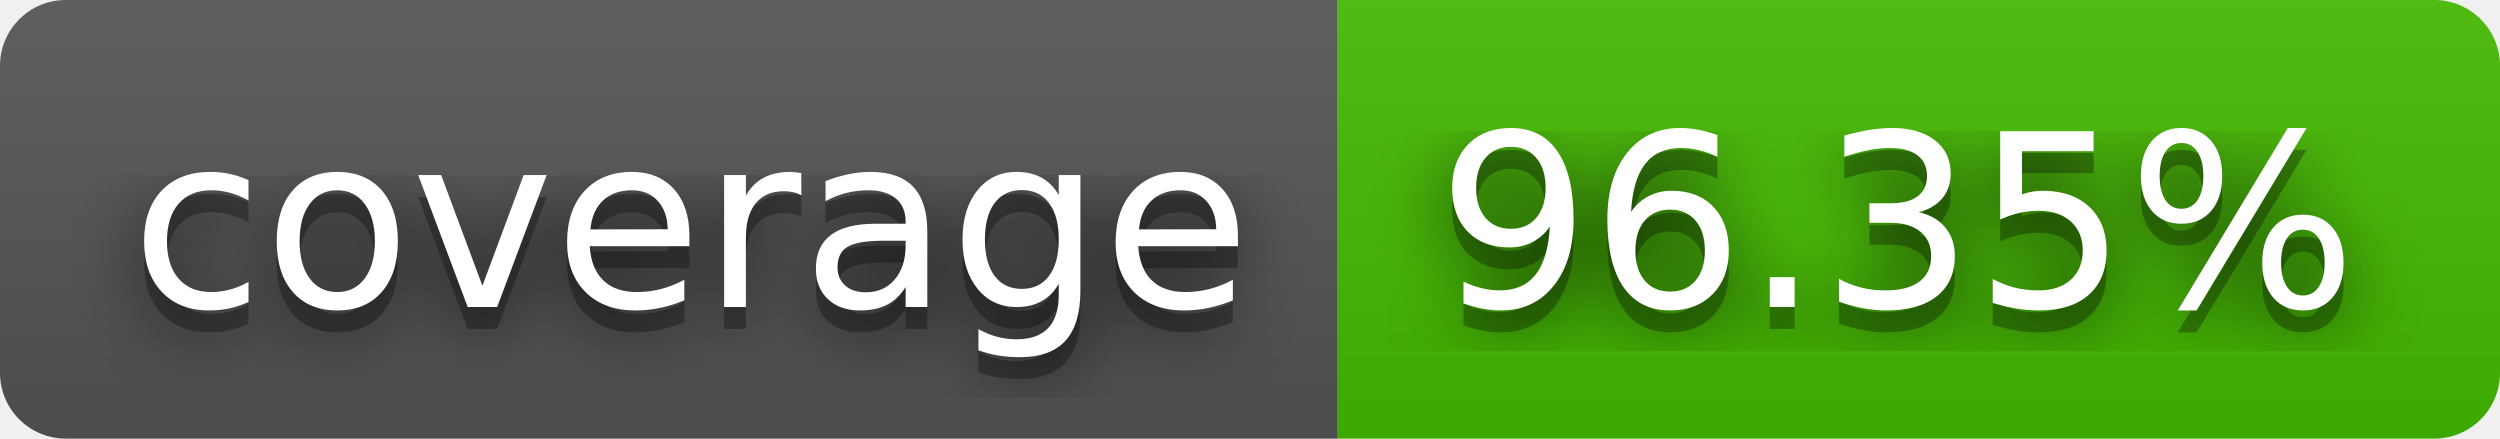
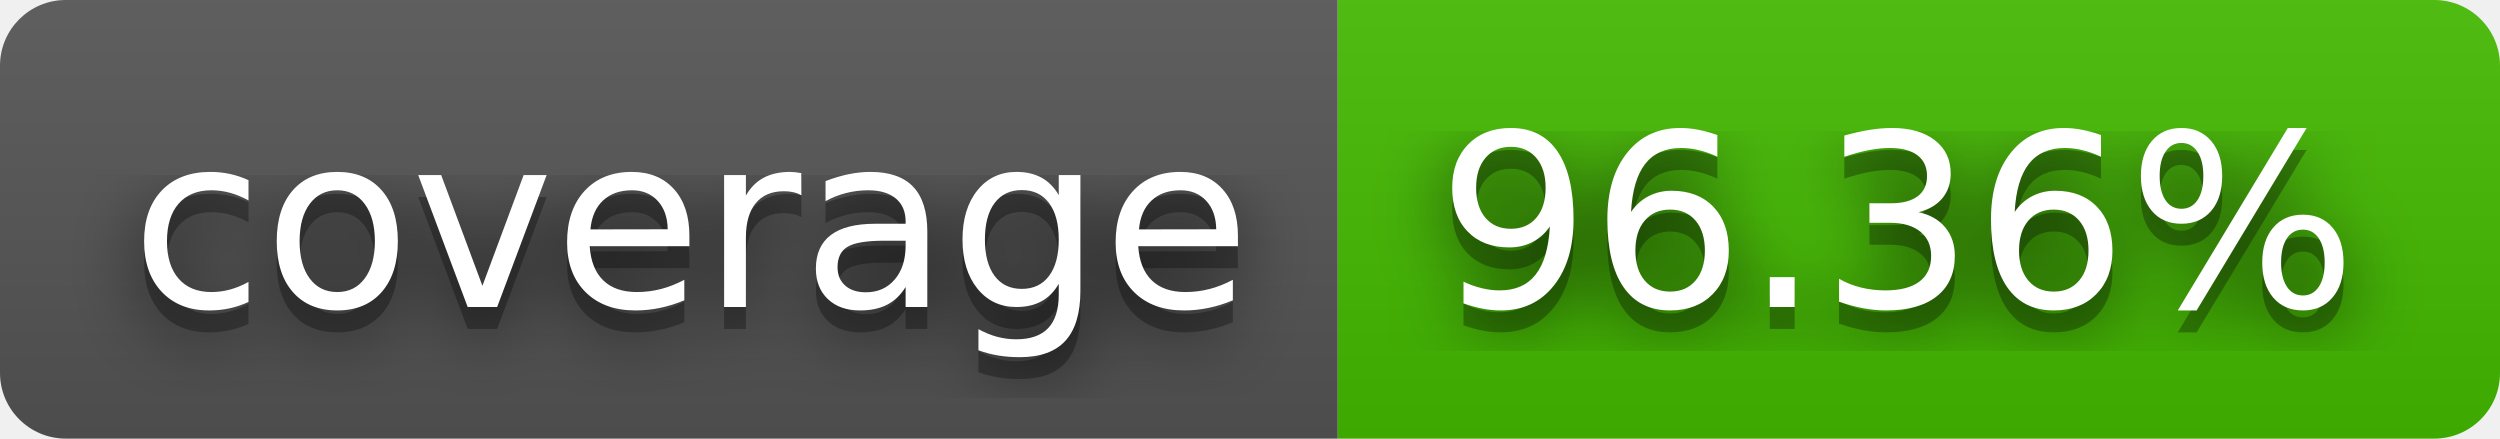
- <svg xmlns="http://www.w3.org/2000/svg" width="114" height="20" role="img" aria-label="coverage: 96.35%">
+ <svg xmlns="http://www.w3.org/2000/svg" width="114" height="20" role="img" aria-label="coverage: 96.36%">
  <filter id="blur">
    <feGaussianBlur stdDeviation="16" />
  </filter>
  <linearGradient id="s" x2="0" y2="100%">
    <stop offset="0" stop-color="#bbb" stop-opacity=".1" />
    <stop offset="1" stop-opacity=".1" />
  </linearGradient>
  <clipPath id="r">
    <rect width="114" height="20" rx="3" />
  </clipPath>
  <g clip-path="url(#r)">
    <rect width="61" height="20" fill="#555" />
    <rect x="61" width="53" height="20" fill="#4b0" />
    <rect width="114" height="20" fill="url(#s)" />
  </g>
  <g fill="#fff" text-anchor="middle" font-family="Verdana,Geneva,DejaVu Sans,sans-serif" text-rendering="geometricPrecision" font-size="110">
    <g transform="scale(.1)">
      <g aria-hidden="true" fill="#010101">
        <text x="315" y="150" fill-opacity=".8" filter="url(#blur)" textLength="510">coverage</text>
        <text x="315" y="150" fill-opacity=".3" textLength="510">coverage</text>
      </g>
      <text x="315" y="140" textLength="510">coverage</text>
    </g>
    <g transform="scale(.1)">
      <g aria-hidden="true" fill="#010101">
-         <text x="865" y="150" fill-opacity=".8" filter="url(#blur)" textLength="430">96.35%</text>
-         <text x="865" y="150" fill-opacity=".3" textLength="430">96.35%</text>
+         <text x="865" y="150" fill-opacity=".8" filter="url(#blur)" textLength="430">96.36%</text>
+         <text x="865" y="150" fill-opacity=".3" textLength="430">96.36%</text>
      </g>
-       <text x="865" y="140" textLength="430">96.35%</text>
+       <text x="865" y="140" textLength="430">96.36%</text>
    </g>
  </g>
</svg>
